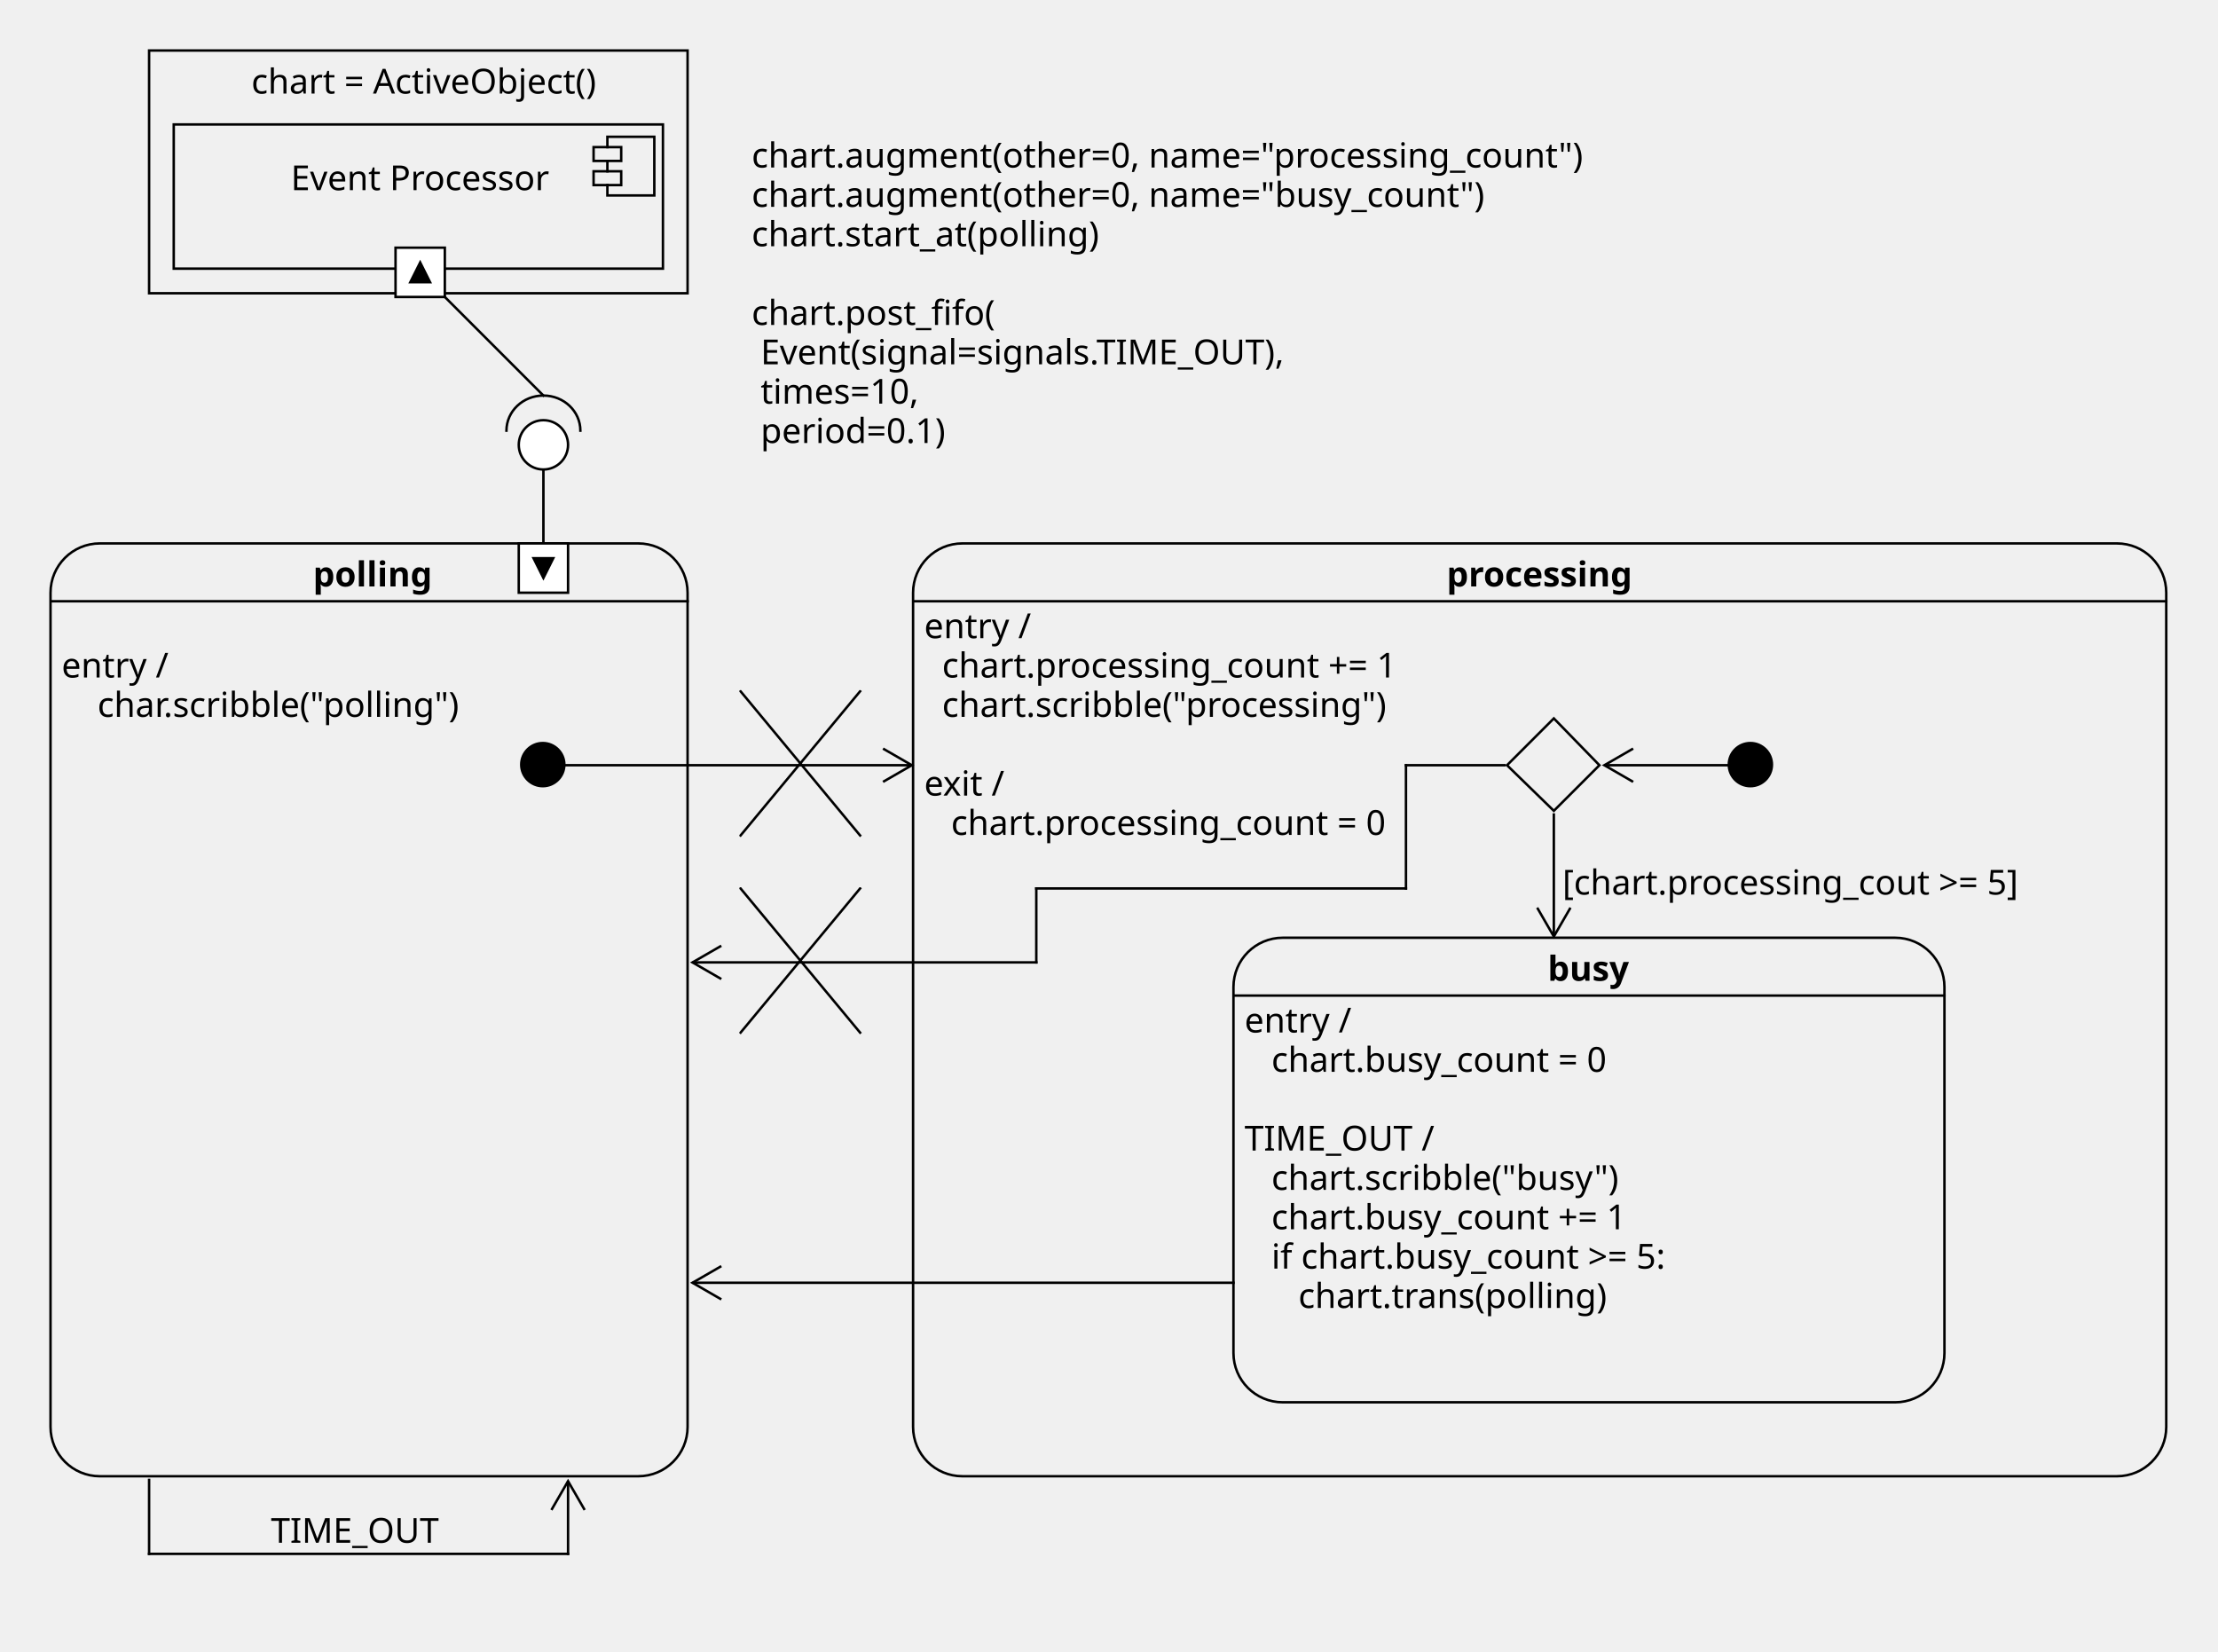
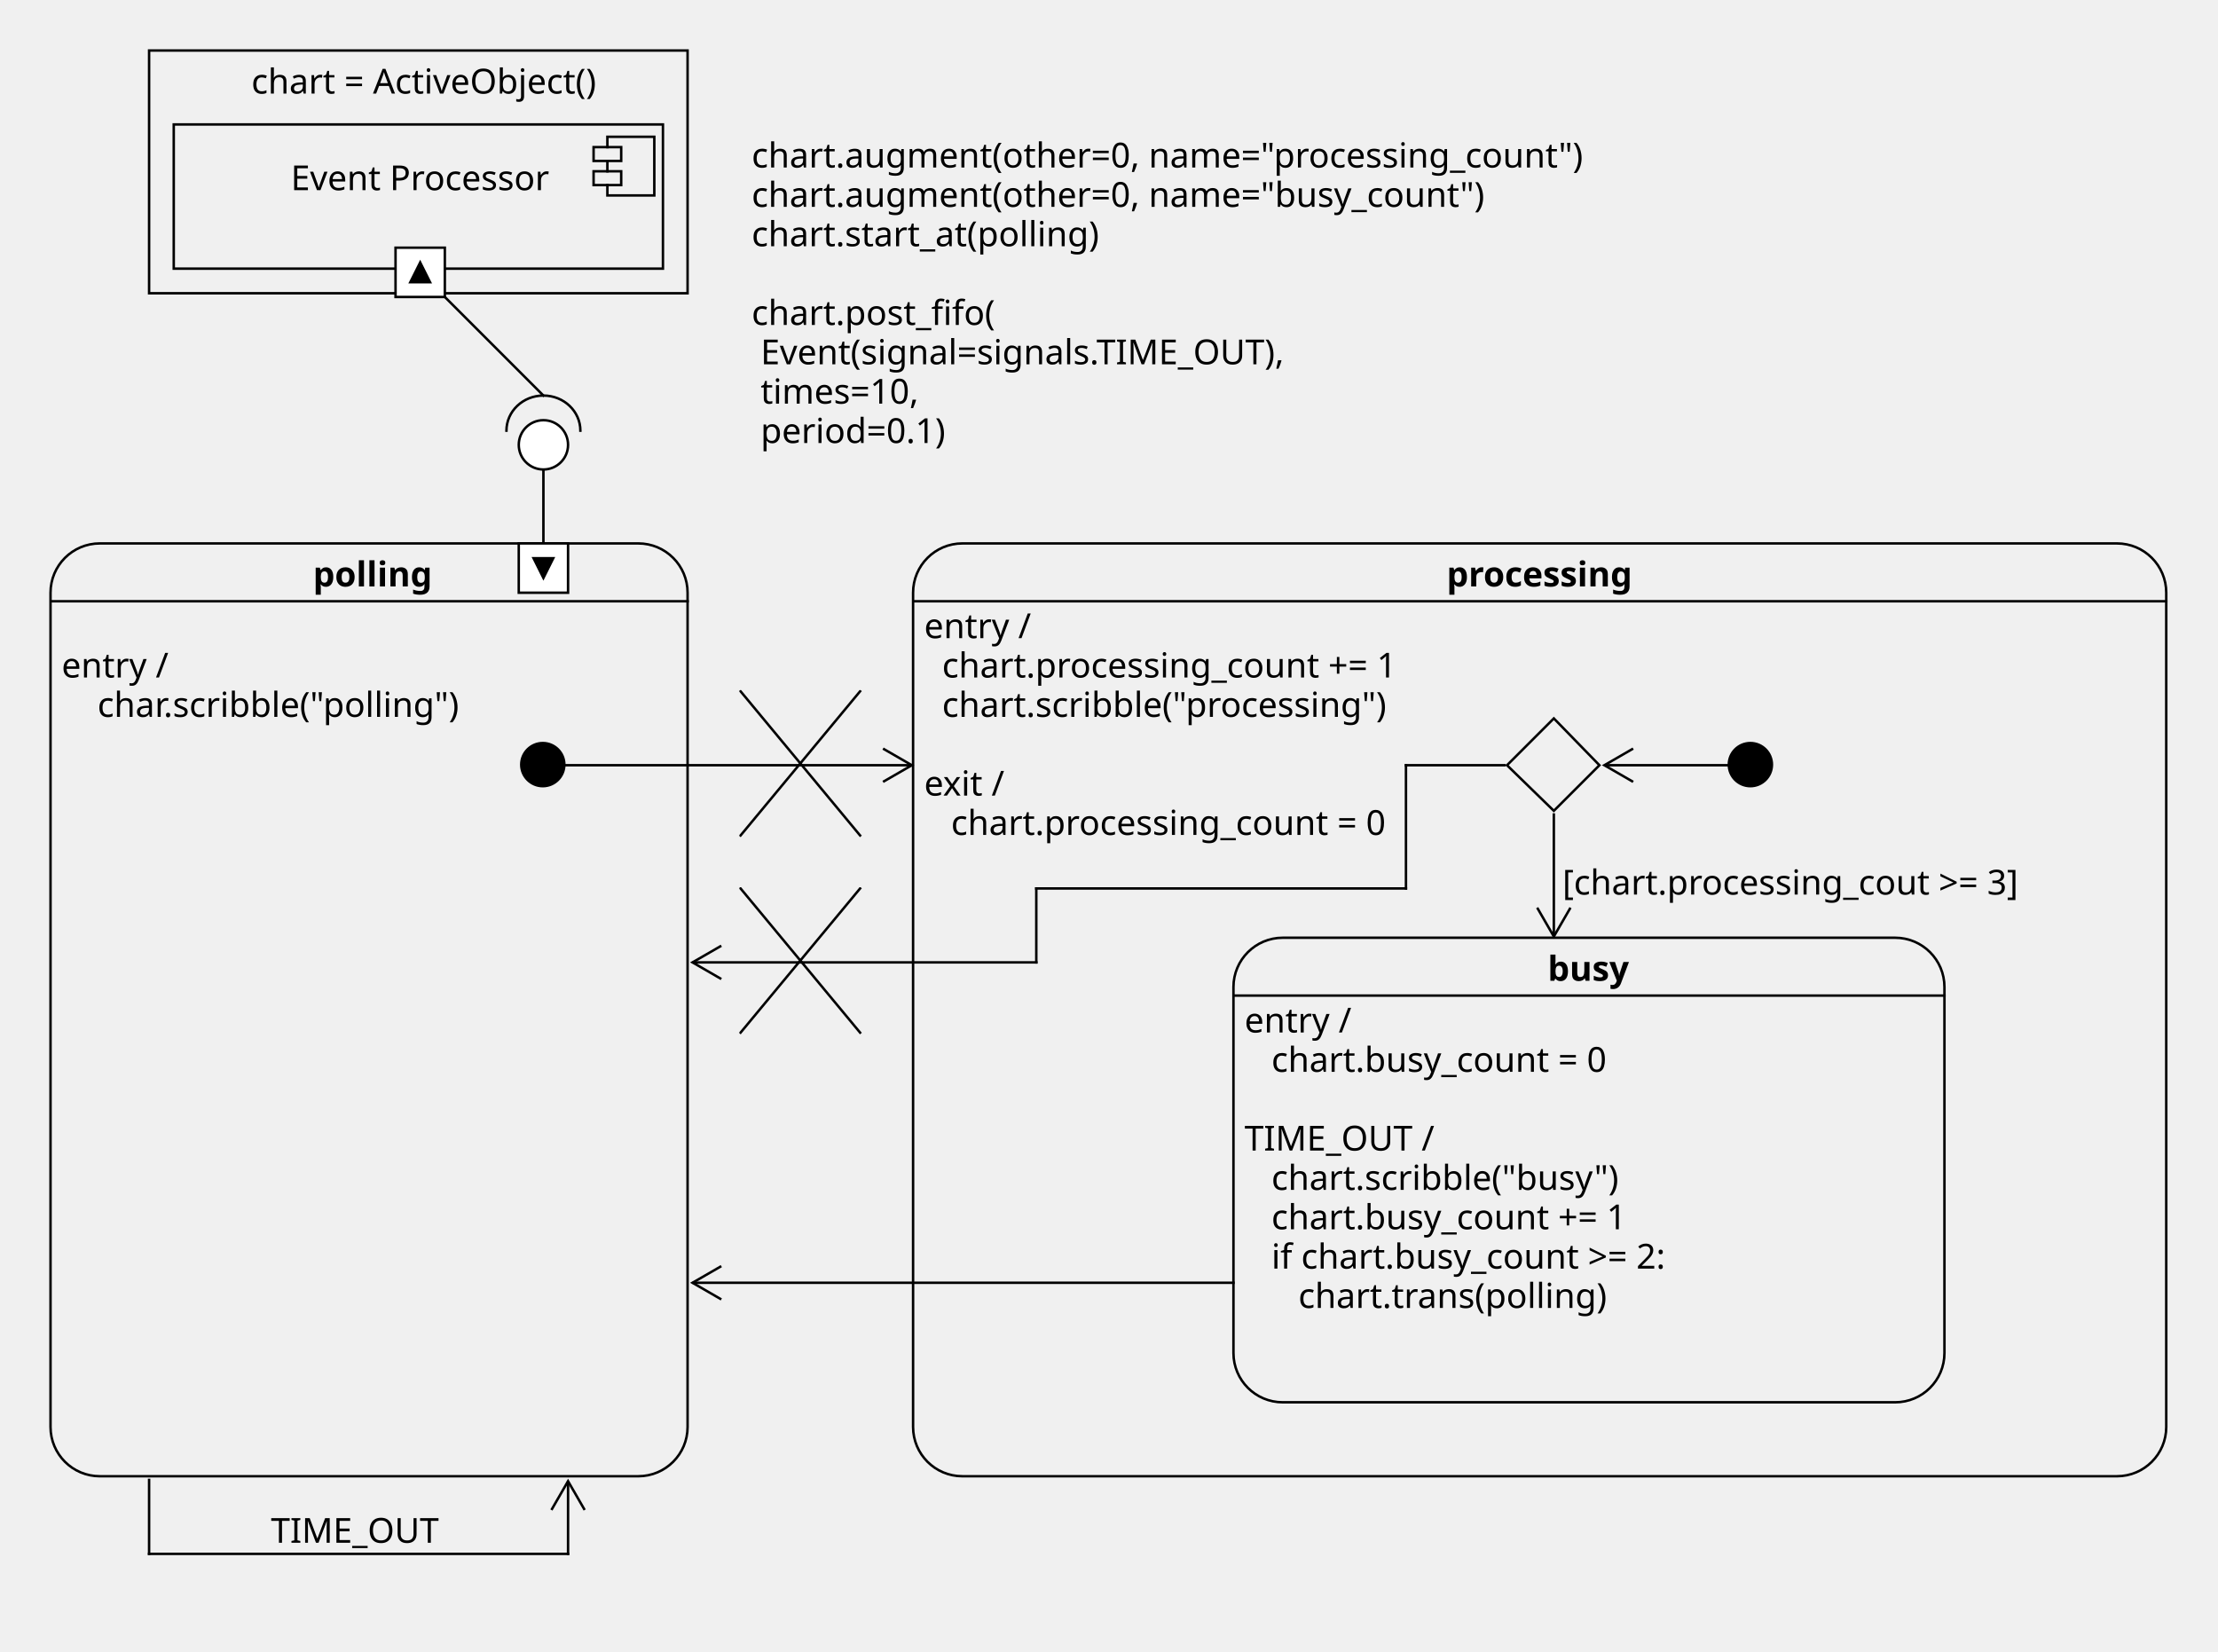
<svg xmlns="http://www.w3.org/2000/svg" fill-opacity="1" color-rendering="auto" color-interpolation="auto" text-rendering="auto" stroke="black" stroke-linecap="square" width="900" stroke-miterlimit="10" shape-rendering="auto" stroke-opacity="1" fill="black" stroke-dasharray="none" font-weight="normal" stroke-width="1" viewBox="280 0 900 670" height="670" font-family="'Dialog'" font-style="normal" stroke-linejoin="miter" font-size="12px" stroke-dashoffset="0" image-rendering="auto">
  <defs id="genericDefs" />
  <g>
    <defs id="defs1">
      <clipPath clipPathUnits="userSpaceOnUse" id="clipPath1">
        <path d="M0 0 L2147483647 0 L2147483647 2147483647 L0 2147483647 L0 0 Z" />
      </clipPath>
      <clipPath clipPathUnits="userSpaceOnUse" id="clipPath2">
        <path d="M0 0 L0 60 L50 60 L50 0 Z" />
      </clipPath>
      <clipPath clipPathUnits="userSpaceOnUse" id="clipPath3">
        <path d="M0 0 L0 20 L20 20 L20 0 Z" />
      </clipPath>
      <clipPath clipPathUnits="userSpaceOnUse" id="clipPath4">
        <path d="M0 0 L0 40 L40 40 L40 0 Z" />
      </clipPath>
      <clipPath clipPathUnits="userSpaceOnUse" id="clipPath5">
        <path d="M0 0 L0 380 L510 380 L510 0 Z" />
      </clipPath>
      <clipPath clipPathUnits="userSpaceOnUse" id="clipPath6">
        <path d="M0 0 L0 190 L290 190 L290 0 Z" />
      </clipPath>
      <clipPath clipPathUnits="userSpaceOnUse" id="clipPath7">
        <path d="M0 0 L0 380 L260 380 L260 0 Z" />
      </clipPath>
      <clipPath clipPathUnits="userSpaceOnUse" id="clipPath8">
        <path d="M0 0 L0 150 L480 150 L480 0 Z" />
      </clipPath>
      <clipPath clipPathUnits="userSpaceOnUse" id="clipPath9">
        <path d="M0 0 L0 60 L200 60 L200 0 Z" />
      </clipPath>
      <clipPath clipPathUnits="userSpaceOnUse" id="clipPath10">
        <path d="M0 0 L0 100 L220 100 L220 0 Z" />
      </clipPath>
      <clipPath clipPathUnits="userSpaceOnUse" id="clipPath11">
        <path d="M0 0 L0 30 L90 30 L90 0 Z" />
      </clipPath>
      <clipPath clipPathUnits="userSpaceOnUse" id="clipPath12">
        <path d="M0 0 L0 110 L360 110 L360 0 Z" />
      </clipPath>
      <clipPath clipPathUnits="userSpaceOnUse" id="clipPath13">
        <path d="M0 0 L0 80 L200 80 L200 0 Z" />
      </clipPath>
      <clipPath clipPathUnits="userSpaceOnUse" id="clipPath14">
        <path d="M0 0 L0 40 L250 40 L250 0 Z" />
      </clipPath>
      <clipPath clipPathUnits="userSpaceOnUse" id="clipPath15">
        <path d="M0 0 L0 30 L180 30 L180 0 Z" />
      </clipPath>
      <clipPath clipPathUnits="userSpaceOnUse" id="clipPath16">
        <path d="M0 0 L0 90 L90 90 L90 0 Z" />
      </clipPath>
      <clipPath clipPathUnits="userSpaceOnUse" id="clipPath17">
        <path d="M0 0 L0 80 L30 80 L30 0 Z" />
      </clipPath>
    </defs>
    <g transform="translate(580,360)">
      <path fill="none" d="M0.5 0.5 L49 59" clip-path="url(#clipPath2)" />
      <path fill="none" d="M49 0.5 L0.5 59" clip-path="url(#clipPath2)" />
    </g>
    <g transform="translate(580,280)">
      <path fill="none" d="M0.5 0.5 L49 59" clip-path="url(#clipPath2)" />
      <path fill="none" d="M49 0.5 L0.5 59" clip-path="url(#clipPath2)" />
    </g>
    <g transform="translate(490,300)">
      <circle r="8.75" clip-path="url(#clipPath3)" cx="10.25" cy="10.25" stroke="none" />
      <circle fill="none" r="8.75" clip-path="url(#clipPath3)" cx="10.25" cy="10.25" />
    </g>
    <g fill="rgb(255,255,255)" fill-opacity="0" transform="translate(890,290)" stroke-opacity="0" stroke="rgb(255,255,255)">
      <path d="M20.5 1.5 L39 20.5 L20.5 39 L1.5 20.5 Z" stroke="none" clip-path="url(#clipPath4)" />
    </g>
    <g transform="translate(890,290)">
      <path fill="none" d="M20.5 1.5 L39 20.5 L20.5 39 L1.5 20.5 Z" clip-path="url(#clipPath4)" />
    </g>
    <g transform="translate(980,300)">
      <circle r="8.75" clip-path="url(#clipPath3)" cx="10.25" cy="10.25" stroke="none" />
      <circle fill="none" r="8.75" clip-path="url(#clipPath3)" cx="10.25" cy="10.25" />
    </g>
    <g fill="rgb(255,255,255)" fill-opacity="0" transform="translate(650,220)" stroke-opacity="0" stroke="rgb(255,255,255)">
      <rect x="0.5" y="0.5" clip-path="url(#clipPath5)" width="508.5" rx="20" ry="20" height="378.5" stroke="none" />
    </g>
    <g transform="translate(650,220)">
      <rect x="0.5" y="0.5" clip-path="url(#clipPath5)" fill="none" width="508.5" rx="20" ry="20" height="378.5" />
      <text x="217" font-size="14px" y="17.969" clip-path="url(#clipPath5)" font-family="sans-serif" stroke="none" font-weight="bold" xml:space="preserve">processing</text>
      <path fill="none" d="M1 23.969 L509 23.969" clip-path="url(#clipPath5)" />
      <text x="5" font-size="14px" y="38.938" clip-path="url(#clipPath5)" font-family="sans-serif" stroke="none" xml:space="preserve">entry /</text>
      <text x="5" font-size="14px" y="54.906" clip-path="url(#clipPath5)" font-family="sans-serif" stroke="none" xml:space="preserve">  chart.processing_count += 1</text>
      <text x="5" font-size="14px" y="70.875" clip-path="url(#clipPath5)" font-family="sans-serif" stroke="none" xml:space="preserve">  chart.scribble("processing")</text>
      <text x="5" font-size="14px" y="102.812" clip-path="url(#clipPath5)" font-family="sans-serif" stroke="none" xml:space="preserve">exit /</text>
      <text x="5" font-size="14px" y="118.781" clip-path="url(#clipPath5)" font-family="sans-serif" stroke="none" xml:space="preserve">   chart.processing_count = 0</text>
    </g>
    <g fill="rgb(255,255,255)" fill-opacity="0" transform="translate(780,380)" stroke-opacity="0" stroke="rgb(255,255,255)">
      <rect x="0.5" y="0.5" clip-path="url(#clipPath6)" width="288.5" rx="20" ry="20" height="188.5" stroke="none" />
    </g>
    <g transform="translate(780,380)">
      <rect x="0.5" y="0.5" clip-path="url(#clipPath6)" fill="none" width="288.5" rx="20" ry="20" height="188.5" />
      <text x="128" font-size="14px" y="17.969" clip-path="url(#clipPath6)" font-family="sans-serif" stroke="none" font-weight="bold" xml:space="preserve">busy</text>
      <path fill="none" d="M1 23.969 L289 23.969" clip-path="url(#clipPath6)" />
      <text x="5" font-size="14px" y="38.938" clip-path="url(#clipPath6)" font-family="sans-serif" stroke="none" xml:space="preserve">entry / </text>
      <text x="5" font-size="14px" y="54.906" clip-path="url(#clipPath6)" font-family="sans-serif" stroke="none" xml:space="preserve">  	chart.busy_count = 0</text>
      <text x="5" font-size="14px" y="86.844" clip-path="url(#clipPath6)" font-family="sans-serif" stroke="none" xml:space="preserve">TIME_OUT /</text>
      <text x="5" font-size="14px" y="102.812" clip-path="url(#clipPath6)" font-family="sans-serif" stroke="none" xml:space="preserve">   chart.scribble("busy")</text>
      <text x="5" font-size="14px" y="118.781" clip-path="url(#clipPath6)" font-family="sans-serif" stroke="none" xml:space="preserve">   chart.busy_count += 1</text>
-       <text x="5" font-size="14px" y="134.75" clip-path="url(#clipPath6)" font-family="sans-serif" stroke="none" xml:space="preserve">   if chart.busy_count &gt;= 5:</text>
+       <text x="5" font-size="14px" y="134.75" clip-path="url(#clipPath6)" font-family="sans-serif" stroke="none" xml:space="preserve">   if chart.busy_count &gt;= 2:</text>
      <text x="5" font-size="14px" y="150.719" clip-path="url(#clipPath6)" font-family="sans-serif" stroke="none" xml:space="preserve">      chart.trans(polling)</text>
      <text x="5" font-size="14px" y="182.656" clip-path="url(#clipPath6)" font-family="sans-serif" stroke="none" xml:space="preserve">  </text>
    </g>
    <g fill="rgb(255,255,255)" fill-opacity="0" transform="translate(300,220)" stroke-opacity="0" stroke="rgb(255,255,255)">
      <rect x="0.5" y="0.5" clip-path="url(#clipPath7)" width="258.5" rx="20" ry="20" height="378.5" stroke="none" />
    </g>
    <g transform="translate(300,220)">
      <rect x="0.5" y="0.5" clip-path="url(#clipPath7)" fill="none" width="258.5" rx="20" ry="20" height="378.5" />
      <text x="107" font-size="14px" y="17.969" clip-path="url(#clipPath7)" font-family="sans-serif" stroke="none" font-weight="bold" xml:space="preserve">polling</text>
      <path fill="none" d="M1 23.969 L259 23.969" clip-path="url(#clipPath7)" />
      <text x="5" font-size="14px" y="54.906" clip-path="url(#clipPath7)" font-family="sans-serif" stroke="none" xml:space="preserve">entry / </text>
      <text x="5" font-size="14px" y="70.875" clip-path="url(#clipPath7)" font-family="sans-serif" stroke="none" xml:space="preserve">    char.scribble("polling")</text>
    </g>
    <g font-family="sans-serif" font-size="14px" transform="translate(580,50)">
      <text x="5" xml:space="preserve" y="17.969" clip-path="url(#clipPath8)" stroke="none">chart.augment(other=0, name="processing_count")</text>
      <text x="5" xml:space="preserve" y="33.938" clip-path="url(#clipPath8)" stroke="none">chart.augment(other=0, name="busy_count")</text>
      <text x="5" xml:space="preserve" y="49.906" clip-path="url(#clipPath8)" stroke="none">chart.start_at(polling)</text>
      <text x="5" xml:space="preserve" y="81.844" clip-path="url(#clipPath8)" stroke="none">chart.post_fifo(</text>
      <text x="5" xml:space="preserve" y="97.812" clip-path="url(#clipPath8)" stroke="none"> Event(signal=signals.TIME_OUT),</text>
      <text x="5" xml:space="preserve" y="113.781" clip-path="url(#clipPath8)" stroke="none"> times=10,</text>
      <text x="5" xml:space="preserve" y="129.75" clip-path="url(#clipPath8)" stroke="none"> period=0.1)</text>
    </g>
    <g fill="rgb(255,255,255)" fill-opacity="0" transform="translate(350,50)" stroke-opacity="0" stroke="rgb(255,255,255)">
      <rect x="170.86" width="11.2" height="5.6" y="9.7" clip-path="url(#clipPath9)" stroke="none" />
    </g>
    <g transform="translate(350,50)">
      <rect fill="none" x="170.86" width="11.2" height="5.6" y="9.7" clip-path="url(#clipPath9)" />
    </g>
    <g fill="rgb(255,255,255)" fill-opacity="0" transform="translate(350,50)" stroke-opacity="0" stroke="rgb(255,255,255)">
      <rect x="170.86" width="11.2" height="5.6" y="19.5" clip-path="url(#clipPath9)" stroke="none" />
    </g>
    <g transform="translate(350,50)">
      <rect fill="none" x="170.86" width="11.2" height="5.6" y="19.5" clip-path="url(#clipPath9)" />
      <path fill="none" d="M176.46 15.3 L176.46 19.5" clip-path="url(#clipPath9)" />
      <path fill="none" d="M176.46 9.7 L176.46 5.5 L195.5 5.5 L195.5 29.3 L176.46 29.3 L176.46 25.1" clip-path="url(#clipPath9)" />
    </g>
    <g fill="rgb(255,255,255)" fill-opacity="0" transform="translate(350,50)" stroke-opacity="0" stroke="rgb(255,255,255)">
      <rect x="0.5" width="198.5" height="58.5" y="0.5" clip-path="url(#clipPath9)" stroke="none" />
    </g>
    <g transform="translate(350,50)">
      <rect fill="none" x="0.5" width="198.5" height="58.5" y="0.5" clip-path="url(#clipPath9)" />
      <text x="48" font-size="14px" y="27.169" clip-path="url(#clipPath9)" font-family="sans-serif" stroke="none" xml:space="preserve">Event Processor</text>
    </g>
    <g fill="rgb(255,255,255)" fill-opacity="0" transform="translate(340,20)" stroke-opacity="0" stroke="rgb(255,255,255)">
      <rect x="0.5" width="218.5" height="98.5" y="0.5" clip-path="url(#clipPath10)" stroke="none" />
    </g>
    <g transform="translate(340,20)">
      <rect fill="none" x="0.5" width="218.5" height="98.5" y="0.5" clip-path="url(#clipPath10)" />
      <text x="42" font-size="14px" y="17.969" clip-path="url(#clipPath10)" font-family="sans-serif" stroke="none" xml:space="preserve">chart = ActiveObject()</text>
    </g>
    <g transform="translate(330,590)">
      <path fill="none" d="M10.5 10.5 L10.5 40.5" clip-path="url(#clipPath9)" />
      <path fill="none" d="M10.5 40.5 L180.5 40.5" clip-path="url(#clipPath9)" />
      <path fill="none" d="M180.5 40.5 L180.5 11.5" clip-path="url(#clipPath9)" />
      <path fill="none" d="M187 22.258 L180.5 11 L174 22.258" clip-path="url(#clipPath9)" />
      <text x="59.917" font-size="14px" y="36" clip-path="url(#clipPath9)" font-family="sans-serif" stroke="none" xml:space="preserve">TIME_OUT</text>
    </g>
    <g transform="translate(920,300)">
      <path fill="none" d="M70.5 10.5 L11.5 10.5" clip-path="url(#clipPath11)" />
      <path fill="none" d="M22.258 4 L11 10.5 L22.258 17" clip-path="url(#clipPath11)" />
    </g>
    <g transform="translate(550,300)">
      <path fill="none" d="M340.5 10.5 L300.5 10.5" clip-path="url(#clipPath12)" />
      <path fill="none" d="M300.5 10.5 L300.5 60.5" clip-path="url(#clipPath12)" />
      <path fill="none" d="M300.5 60.5 L150.5 60.5" clip-path="url(#clipPath12)" />
      <path fill="none" d="M150.5 60.5 L150.5 90.5" clip-path="url(#clipPath12)" />
      <path fill="none" d="M150.5 90.5 L11.5 90.5" clip-path="url(#clipPath12)" />
      <path fill="none" d="M22.258 84 L11 90.5 L22.258 97" clip-path="url(#clipPath12)" />
    </g>
    <g transform="translate(900,320)">
      <path fill="none" d="M10.5 10.5 L10.5 59.5" clip-path="url(#clipPath13)" />
      <path fill="none" d="M4 48.742 L10.5 60 L17 48.742" clip-path="url(#clipPath13)" />
-       <text x="14" font-size="14px" y="42.984" clip-path="url(#clipPath13)" font-family="sans-serif" stroke="none" xml:space="preserve">[chart.processing_cout &gt;= 5]</text>
+       <text x="14" font-size="14px" y="42.984" clip-path="url(#clipPath13)" font-family="sans-serif" stroke="none" xml:space="preserve">[chart.processing_cout &gt;= 3]</text>
    </g>
    <g transform="translate(550,500)">
      <path fill="none" d="M230.5 20.5 L11.5 20.5" clip-path="url(#clipPath14)" />
      <path fill="none" d="M22.258 14 L11 20.5 L22.258 27" clip-path="url(#clipPath14)" />
    </g>
    <g transform="translate(490,300)">
      <path fill="none" d="M10.5 10.5 L159.5 10.5" clip-path="url(#clipPath15)" />
      <path fill="none" d="M148.742 17 L160 10.5 L148.742 4" clip-path="url(#clipPath15)" />
    </g>
    <g transform="translate(440,100)">
      <path fill="none" d="M11.207 11.207 L60.5 60.5" clip-path="url(#clipPath16)" />
      <rect x="0.5" y="0.5" clip-path="url(#clipPath16)" fill="white" width="20" height="20" stroke="none" />
      <rect fill="none" x="0.5" width="20" height="20" y="0.5" clip-path="url(#clipPath16)" />
      <path d="M10.5 6.5 L14.5 14.5 L6.5 14.5 Z" clip-path="url(#clipPath16)" stroke="none" />
      <path fill="none" d="M10.5 6.5 L14.5 14.5 L6.5 14.5 Z" clip-path="url(#clipPath16)" />
    </g>
    <g fill="rgb(255,255,255)" fill-opacity="0" transform="translate(440,100)" stroke-opacity="0" stroke="rgb(255,255,255)">
      <path d="M75.5 74.75 A15 14.25 0 0 0 45.5 74.75" stroke="none" clip-path="url(#clipPath16)" />
    </g>
    <g transform="translate(440,100)">
      <path fill="none" d="M75.5 74.75 A15 14.25 0 0 0 45.5 74.75" clip-path="url(#clipPath16)" />
    </g>
    <g transform="translate(490,170)">
      <path fill="none" d="M10.5 11.5 L10.5 60.5" clip-path="url(#clipPath17)" />
      <circle fill="white" r="10" clip-path="url(#clipPath17)" cx="10.5" cy="10.5" stroke="none" />
      <circle fill="none" r="10" clip-path="url(#clipPath17)" cx="10.5" cy="10.5" />
      <rect x="0.5" y="50.5" clip-path="url(#clipPath17)" fill="white" width="20" height="20" stroke="none" />
      <rect fill="none" x="0.5" width="20" height="20" y="50.5" clip-path="url(#clipPath17)" />
      <path d="M6.5 56.5 L14.5 56.5 L10.5 64.5 Z" clip-path="url(#clipPath17)" stroke="none" />
      <path fill="none" d="M6.5 56.5 L14.5 56.5 L10.5 64.5 Z" clip-path="url(#clipPath17)" />
    </g>
  </g>
</svg>
